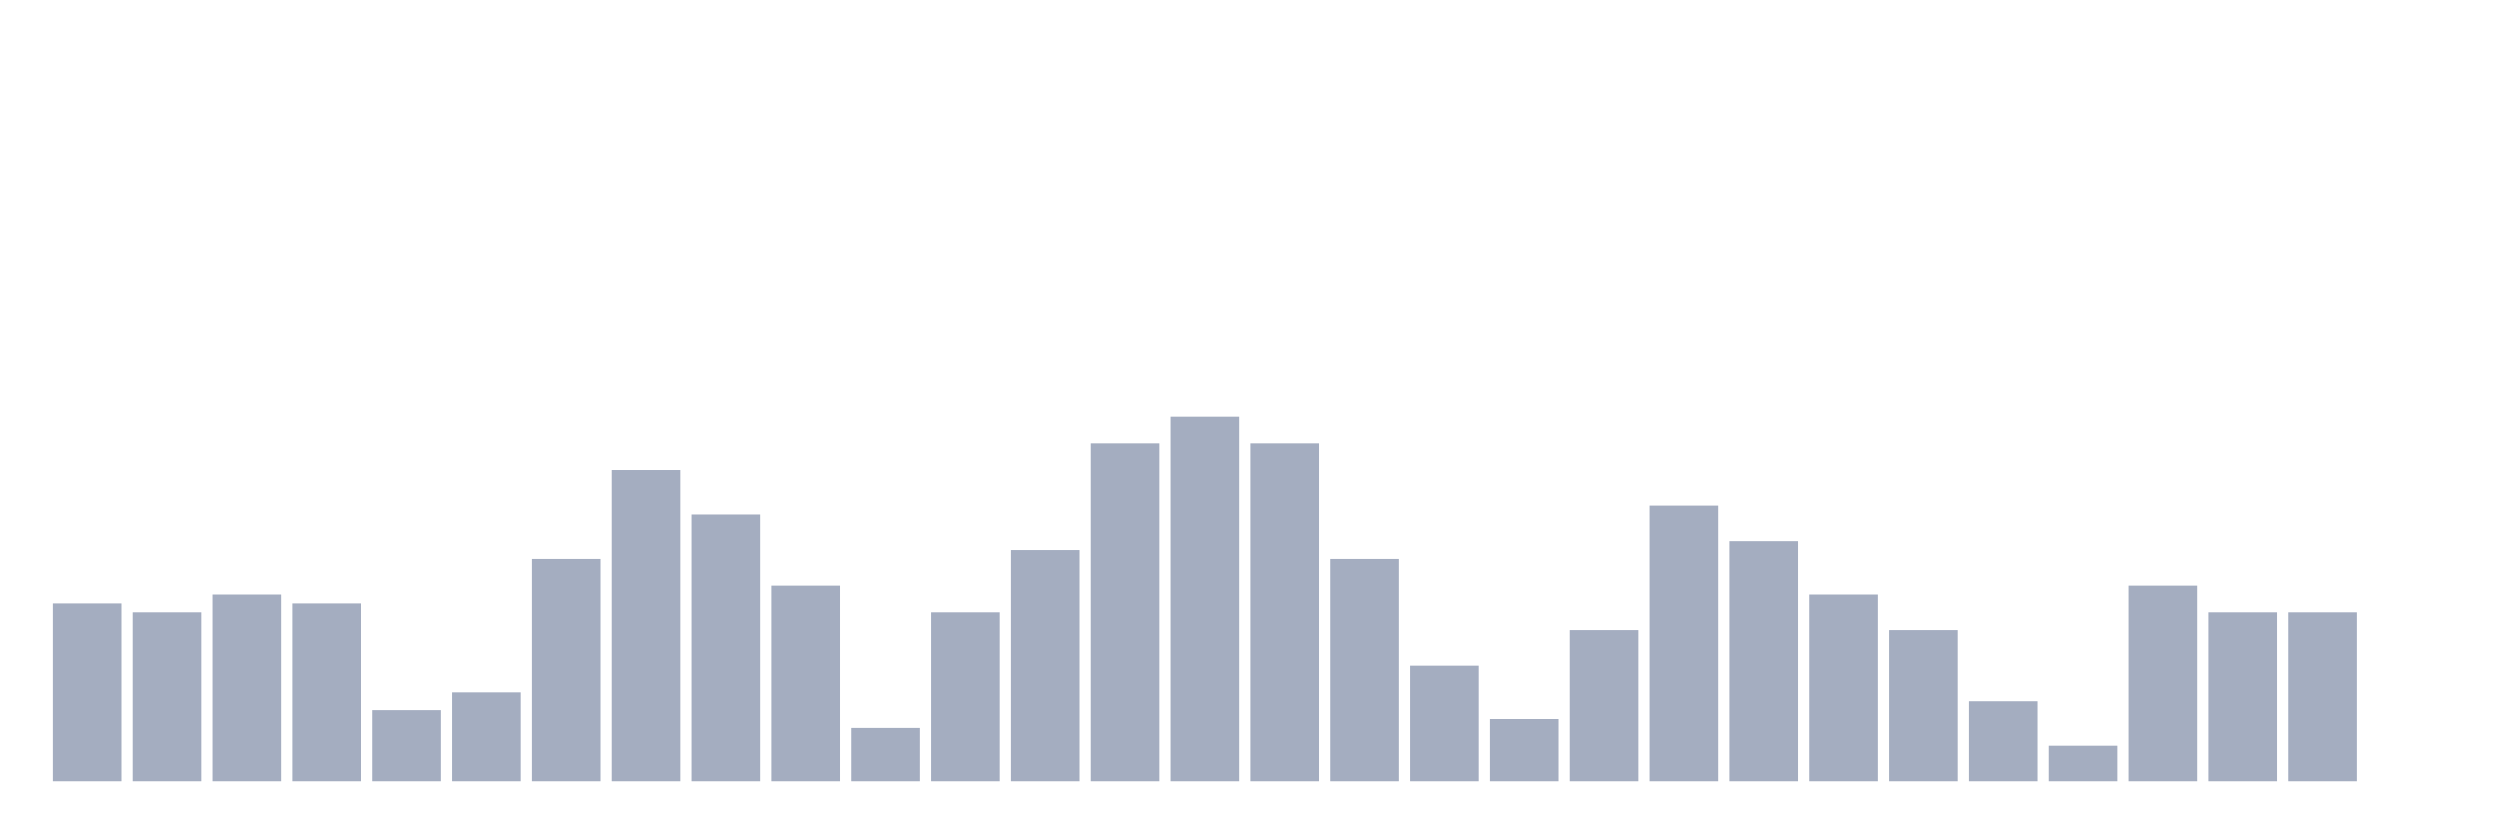
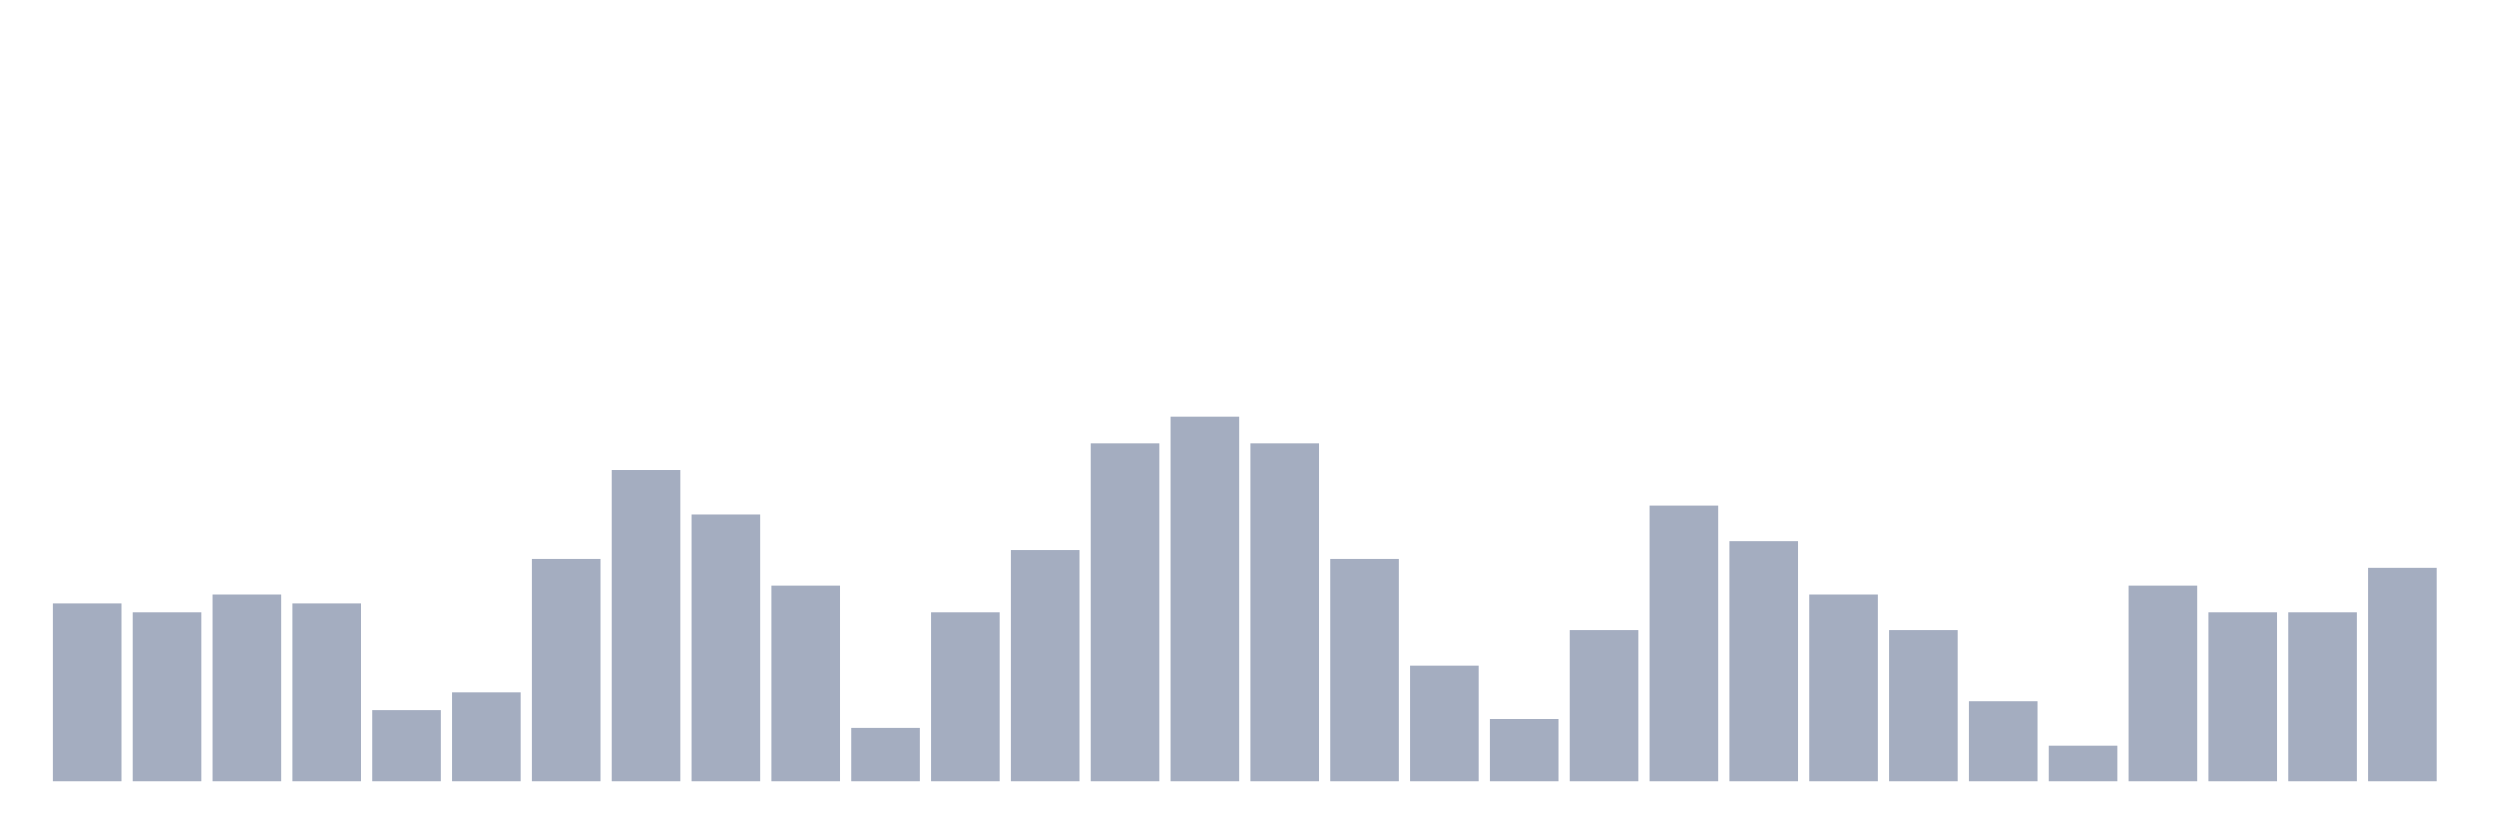
<svg xmlns="http://www.w3.org/2000/svg" viewBox="0 0 480 160">
  <g transform="translate(10,10)">
    <rect class="bar" x="0.153" width="13.175" y="105.854" height="34.146" fill="rgb(164,173,192)" />
    <rect class="bar" x="15.482" width="13.175" y="107.561" height="32.439" fill="rgb(164,173,192)" />
    <rect class="bar" x="30.81" width="13.175" y="104.146" height="35.854" fill="rgb(164,173,192)" />
    <rect class="bar" x="46.138" width="13.175" y="105.854" height="34.146" fill="rgb(164,173,192)" />
    <rect class="bar" x="61.466" width="13.175" y="126.341" height="13.659" fill="rgb(164,173,192)" />
    <rect class="bar" x="76.794" width="13.175" y="122.927" height="17.073" fill="rgb(164,173,192)" />
    <rect class="bar" x="92.123" width="13.175" y="97.317" height="42.683" fill="rgb(164,173,192)" />
    <rect class="bar" x="107.451" width="13.175" y="80.244" height="59.756" fill="rgb(164,173,192)" />
    <rect class="bar" x="122.779" width="13.175" y="88.78" height="51.22" fill="rgb(164,173,192)" />
    <rect class="bar" x="138.107" width="13.175" y="102.439" height="37.561" fill="rgb(164,173,192)" />
    <rect class="bar" x="153.436" width="13.175" y="129.756" height="10.244" fill="rgb(164,173,192)" />
    <rect class="bar" x="168.764" width="13.175" y="107.561" height="32.439" fill="rgb(164,173,192)" />
    <rect class="bar" x="184.092" width="13.175" y="95.61" height="44.39" fill="rgb(164,173,192)" />
    <rect class="bar" x="199.42" width="13.175" y="75.122" height="64.878" fill="rgb(164,173,192)" />
    <rect class="bar" x="214.748" width="13.175" y="70" height="70" fill="rgb(164,173,192)" />
    <rect class="bar" x="230.077" width="13.175" y="75.122" height="64.878" fill="rgb(164,173,192)" />
    <rect class="bar" x="245.405" width="13.175" y="97.317" height="42.683" fill="rgb(164,173,192)" />
    <rect class="bar" x="260.733" width="13.175" y="117.805" height="22.195" fill="rgb(164,173,192)" />
    <rect class="bar" x="276.061" width="13.175" y="128.049" height="11.951" fill="rgb(164,173,192)" />
    <rect class="bar" x="291.39" width="13.175" y="110.976" height="29.024" fill="rgb(164,173,192)" />
    <rect class="bar" x="306.718" width="13.175" y="87.073" height="52.927" fill="rgb(164,173,192)" />
    <rect class="bar" x="322.046" width="13.175" y="93.902" height="46.098" fill="rgb(164,173,192)" />
    <rect class="bar" x="337.374" width="13.175" y="104.146" height="35.854" fill="rgb(164,173,192)" />
    <rect class="bar" x="352.702" width="13.175" y="110.976" height="29.024" fill="rgb(164,173,192)" />
    <rect class="bar" x="368.031" width="13.175" y="124.634" height="15.366" fill="rgb(164,173,192)" />
    <rect class="bar" x="383.359" width="13.175" y="133.171" height="6.829" fill="rgb(164,173,192)" />
    <rect class="bar" x="398.687" width="13.175" y="102.439" height="37.561" fill="rgb(164,173,192)" />
    <rect class="bar" x="414.015" width="13.175" y="107.561" height="32.439" fill="rgb(164,173,192)" />
    <rect class="bar" x="429.344" width="13.175" y="107.561" height="32.439" fill="rgb(164,173,192)" />
-     <rect class="bar" x="444.672" width="13.175" y="140" height="0" fill="rgb(164,173,192)" />
+     <rect class="bar" x="444.672" width="13.175" y="99.024" height="40.976" fill="rgb(164,173,192)" />
  </g>
</svg>
